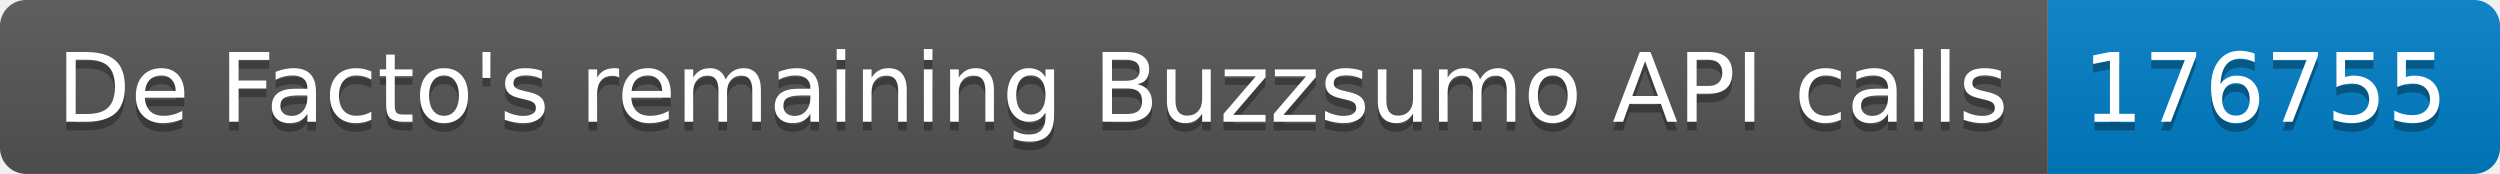
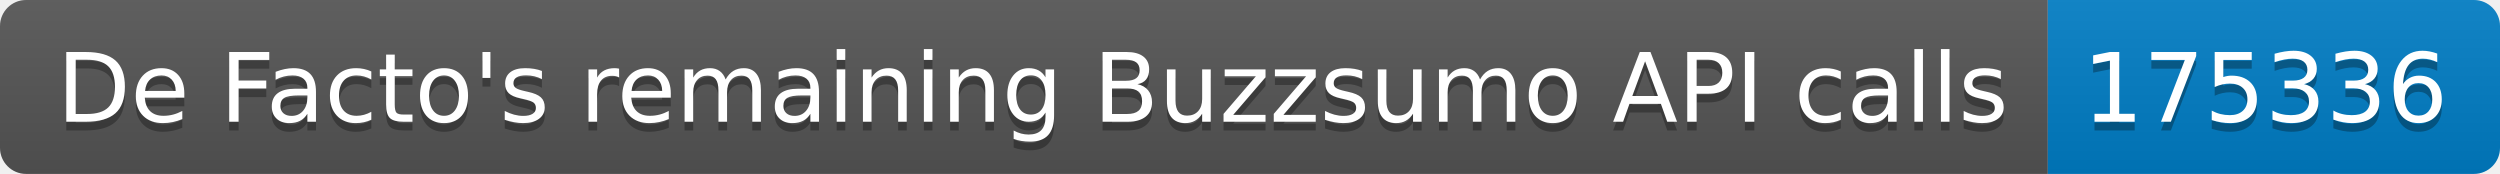
<svg xmlns="http://www.w3.org/2000/svg" width="287.5" height="20">
  <linearGradient id="smooth" x2="0" y2="100%">
    <stop offset="0" stop-color="#bbb" stop-opacity=".1" />
    <stop offset="1" stop-opacity=".1" />
  </linearGradient>
  <clipPath id="round">
    <rect width="287.5" height="20" rx="3" fill="#fff" />
  </clipPath>
  <g clip-path="url(#round)">
    <rect width="235.5" height="20" fill="#555" />
    <rect x="235.5" width="52.0" height="20" fill="#007ec6" />
    <rect width="287.5" height="20" fill="url(#smooth)" />
  </g>
  <g fill="#fff" text-anchor="middle" font-family="DejaVu Sans,Verdana,Geneva,sans-serif" font-size="110">
    <text x="1187.5" y="150" fill="#010101" fill-opacity=".3" transform="scale(0.1)" textLength="2255.0" lengthAdjust="spacing">De Facto's remaining Buzzsumo API calls</text>
    <text x="1187.5" y="140" transform="scale(0.1)" textLength="2255.0" lengthAdjust="spacing">De Facto's remaining Buzzsumo API calls</text>
-     <text x="2605.0" y="150" fill="#010101" fill-opacity=".3" transform="scale(0.1)" textLength="420.0" lengthAdjust="spacing">176755</text>
-     <text x="2605.0" y="140" transform="scale(0.1)" textLength="420.0" lengthAdjust="spacing">176755</text>
+     <text x="2605.0" y="150" fill="#010101" fill-opacity=".3" transform="scale(0.1)" textLength="420.0" lengthAdjust="spacing">175336</text>
+     <text x="2605.0" y="140" transform="scale(0.1)" textLength="420.0" lengthAdjust="spacing">175336</text>
  </g>
</svg>
